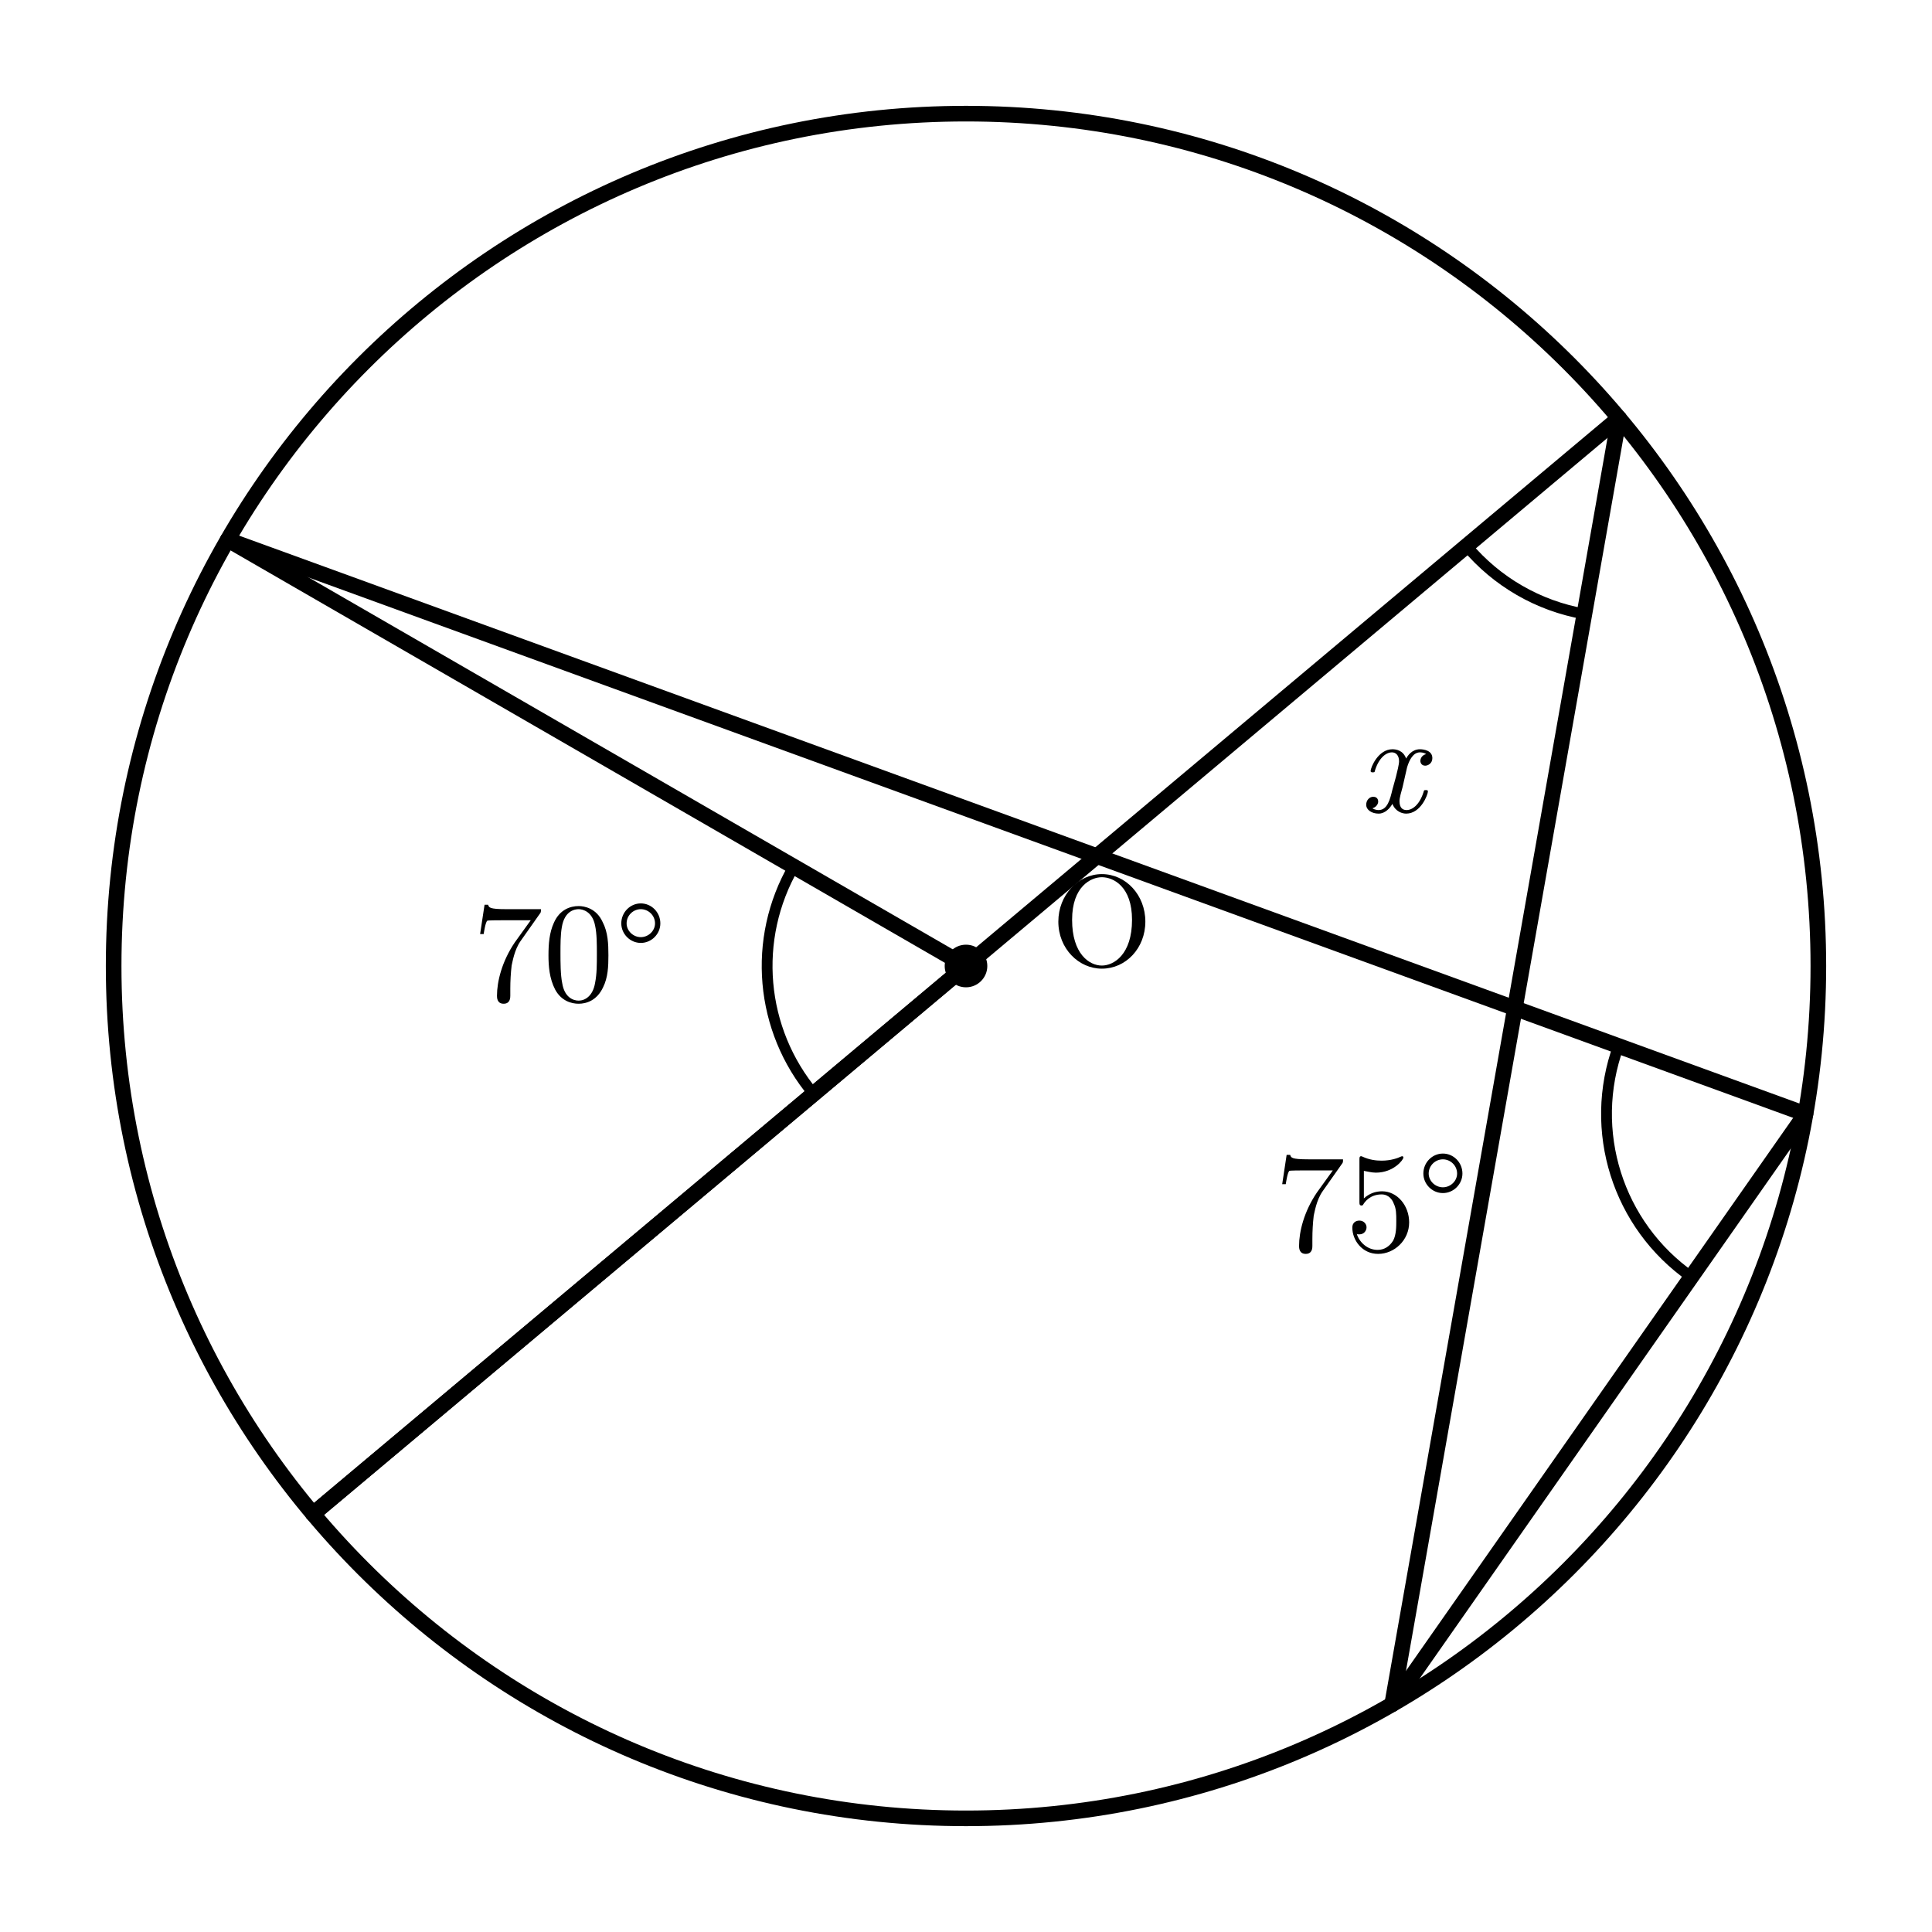
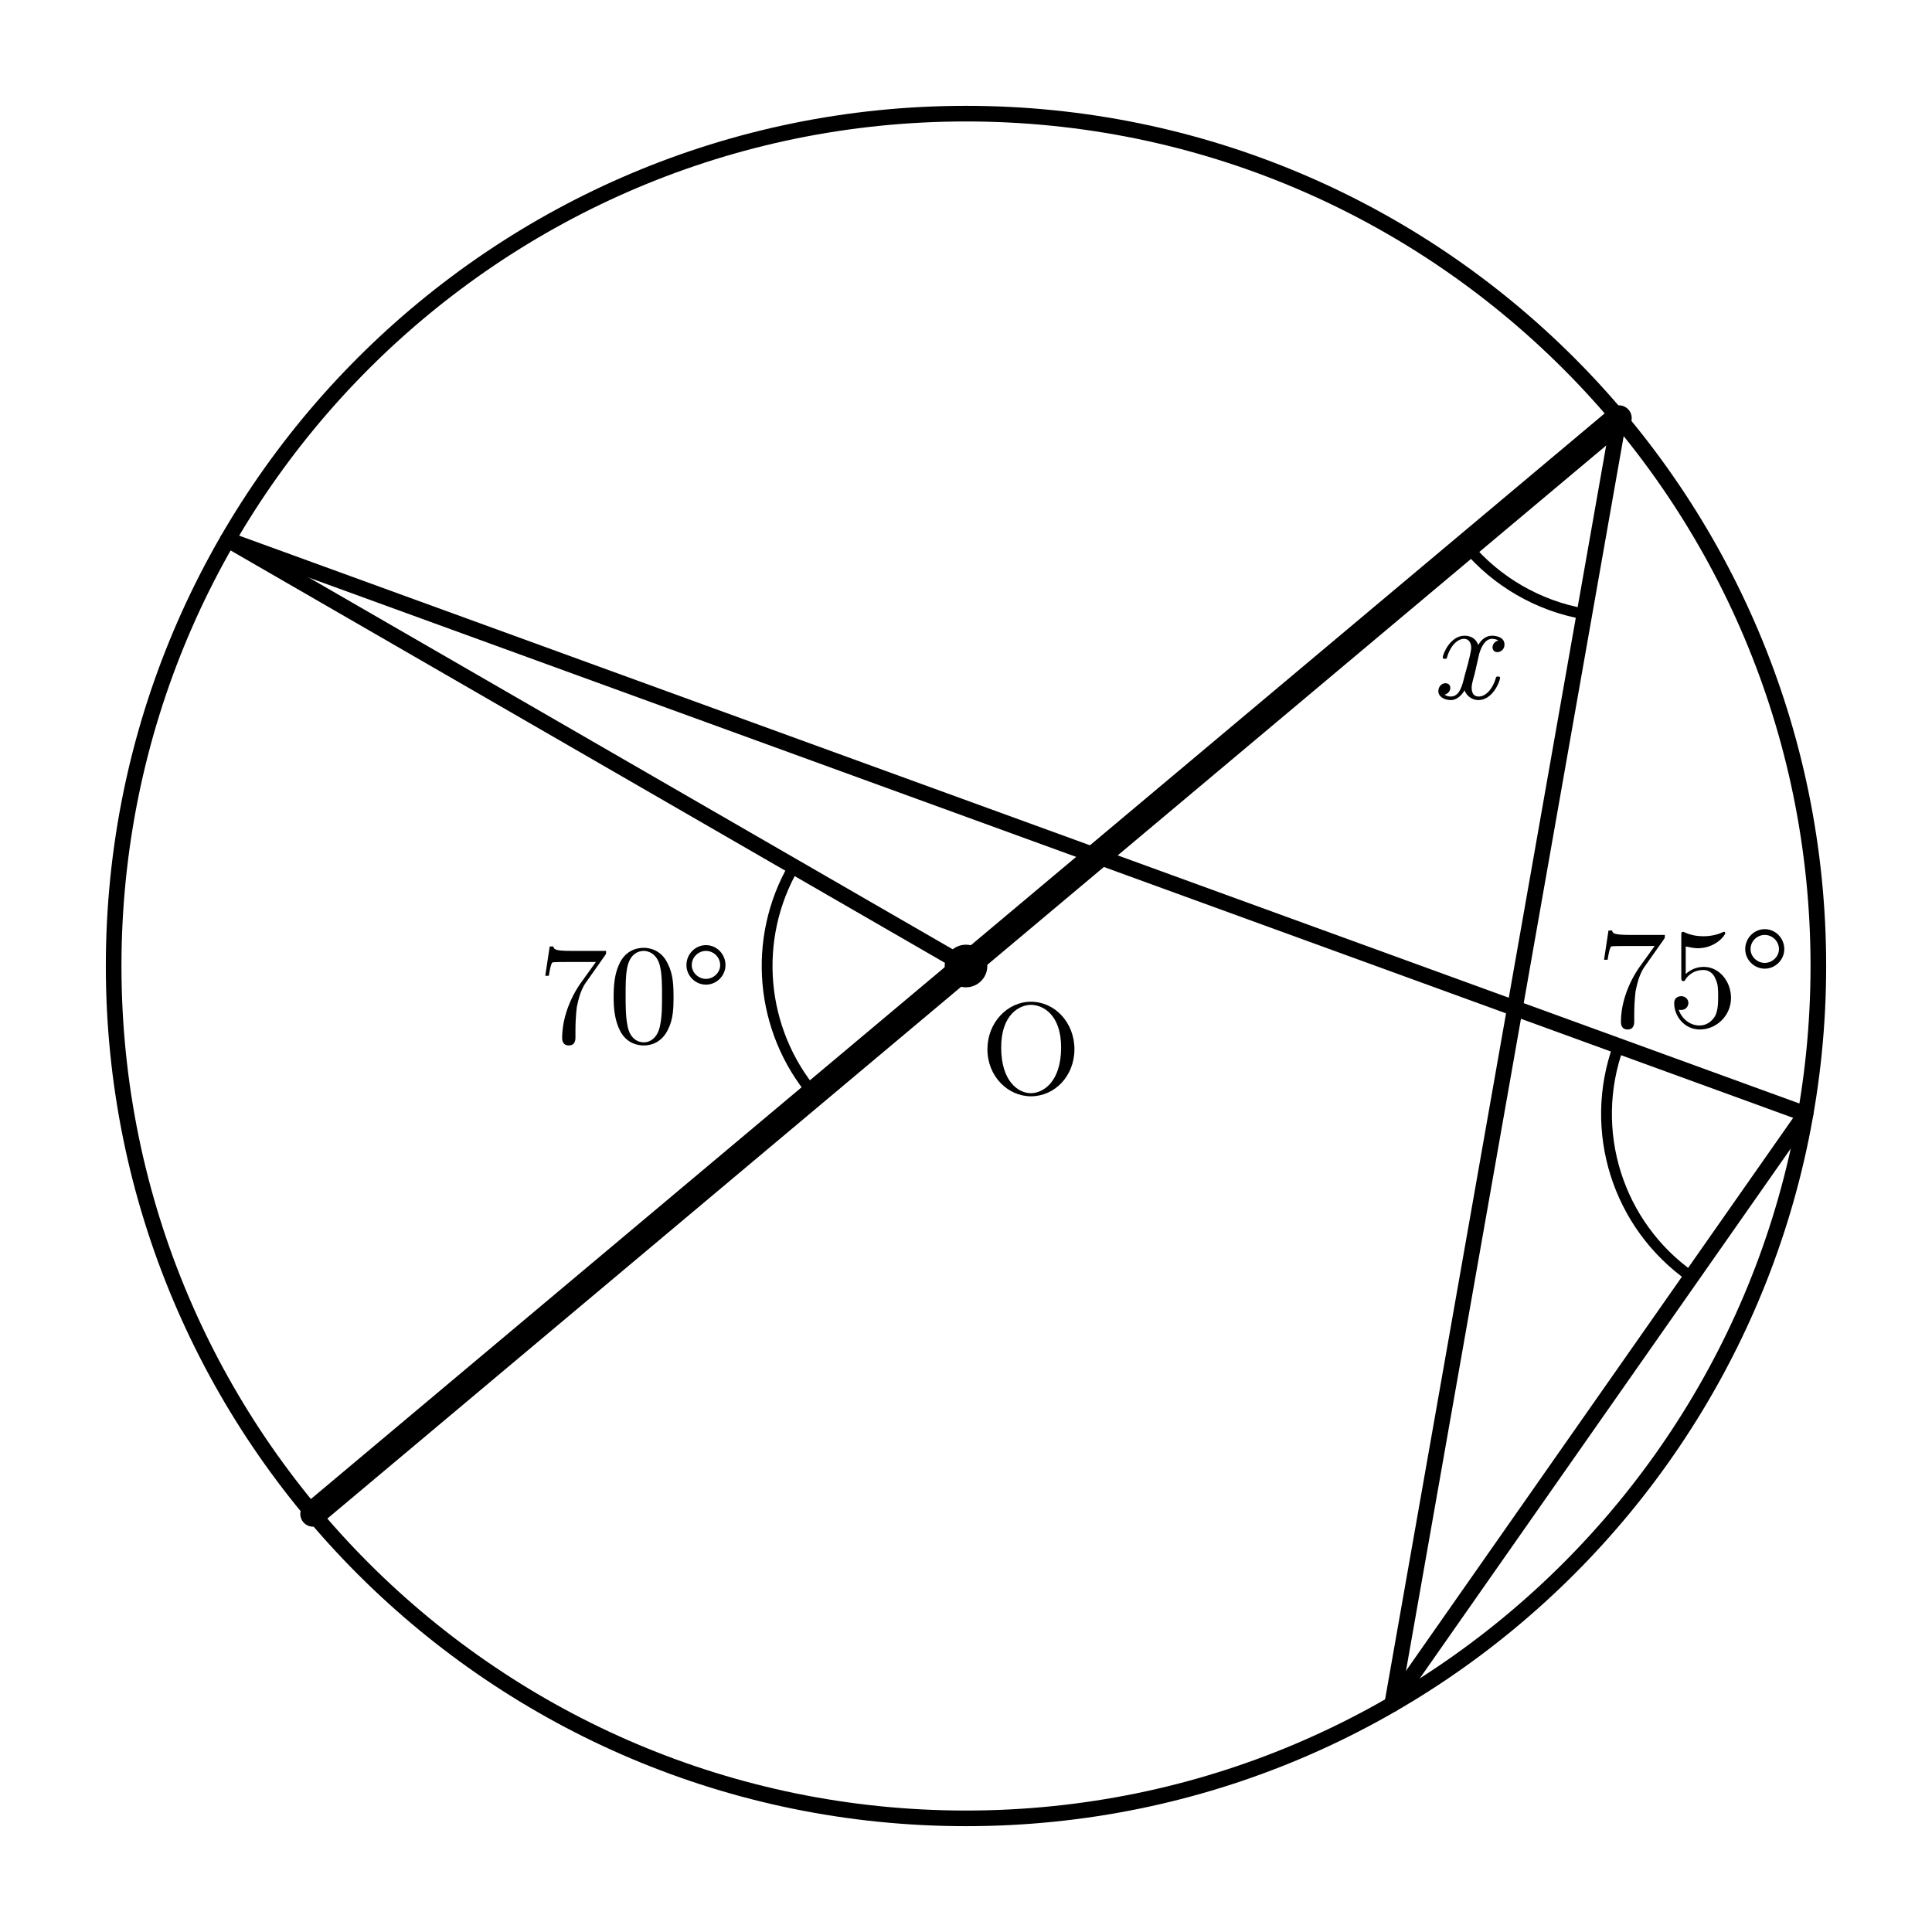
- <svg xmlns="http://www.w3.org/2000/svg" width="68mm" height="68mm" viewBox="14 5 68 68">
-   <style>
+ <svg xmlns="http://www.w3.org/2000/svg" width="68mm" height="68mm" viewBox="14 5 68 68" version="1.1" id="svg34">
+   <defs id="defs38" />
+   <style id="style2">
    .main{fill:none;stroke:#000;stroke-width:.55;stroke-linecap:round;stroke-linejoin:round}
    .diameter{fill:none;stroke:#000;stroke-width:1.05;stroke-linecap:round}
    .angle-mark,.tick{fill:none;stroke:#000;stroke-width:.38;stroke-linecap:round}
    .center{fill:#000}
    .angle-label,.point-label{fill:#000;font-family:"CMU Serif","Computer Modern Serif","Latin Modern Roman","Times New Roman",serif;font-style:normal}
    .angle-label{font-size:5px}
    .point-label{font-size:4.6px}
    .var{font-style:italic}
  </style>
-   <circle class="main" cx="48" cy="39" r="30" />
-   <line class="main" x1="48" y1="39" x2="22.019" y2="24" />
-   <line class="main" x1="48" y1="39" x2="25.019" y2="58.284" />
-   <line class="main" x1="70.981" y1="19.716" x2="25.019" y2="58.284" />
-   <line class="main" x1="70.981" y1="19.716" x2="63" y2="64.981" />
-   <line class="main" x1="77.544" y1="44.209" x2="22.019" y2="24" />
-   <line class="main" x1="77.544" y1="44.209" x2="63" y2="64.981" />
-   <circle class="center" cx="48" cy="39" r=".75" />
-   <text class="point-label" x="51" y="39" text-anchor="start">O</text>
-   <path class="angle-mark" d="M 41.938 35.5 A 7 7 0 0 0 42.638 43.5" />
-   <text class="angle-label" x="34.053" y="40.22" text-anchor="middle">70°</text>
-   <path class="angle-mark" d="M 70.966 41.815 A 7 7 0 0 0 73.529 49.943" />
-   <text class="angle-label" x="62.285" y="49.021" text-anchor="middle">75°</text>
-   <path class="angle-mark" d="M 65.619 24.216 A 7 7 0 0 0 69.766 26.61" />
-   <text class="angle-label var" x="62.981" y="33.573" text-anchor="middle">x</text>
+   <circle class="main" cx="48" cy="39" r="30" id="circle4" />
+   <line class="main" x1="48" y1="39" x2="22.019" y2="24" id="line6" />
+   <line class="main" x1="48" y1="39" x2="25.019" y2="58.284" id="line8" />
+   <line class="main" x1="70.981" y1="19.716" x2="25.019" y2="58.284" id="line10" style="stroke-width:0.9;stroke-miterlimit:4;stroke-dasharray:none" />
+   <line class="main" x1="70.981" y1="19.716" x2="63" y2="64.981" id="line12" />
+   <line class="main" x1="77.544" y1="44.209" x2="22.019" y2="24" id="line14" />
+   <line class="main" x1="77.544" y1="44.209" x2="63" y2="64.981" id="line16" />
+   <circle class="center" cx="48" cy="39" r=".75" id="circle18" />
+   <text class="point-label" x="48.505" y="43.494" text-anchor="start" id="text20">O</text>
+   <path class="angle-mark" d="M 41.938 35.5 A 7 7 0 0 0 42.638 43.5" id="path22" />
+   <text class="angle-label" x="36.346" y="41.687" text-anchor="middle" id="text24">70°</text>
+   <path class="angle-mark" d="M 70.966 41.815 A 7 7 0 0 0 73.529 49.943" id="path26" />
+   <text class="angle-label" x="73.612" y="41.122" text-anchor="middle" id="text28">75°</text>
+   <path class="angle-mark" d="M 65.619 24.216 A 7 7 0 0 0 69.766 26.61" id="path30" />
+   <text class="angle-label var" x="65.519" y="29.58" text-anchor="middle" id="text32">x</text>
</svg>
